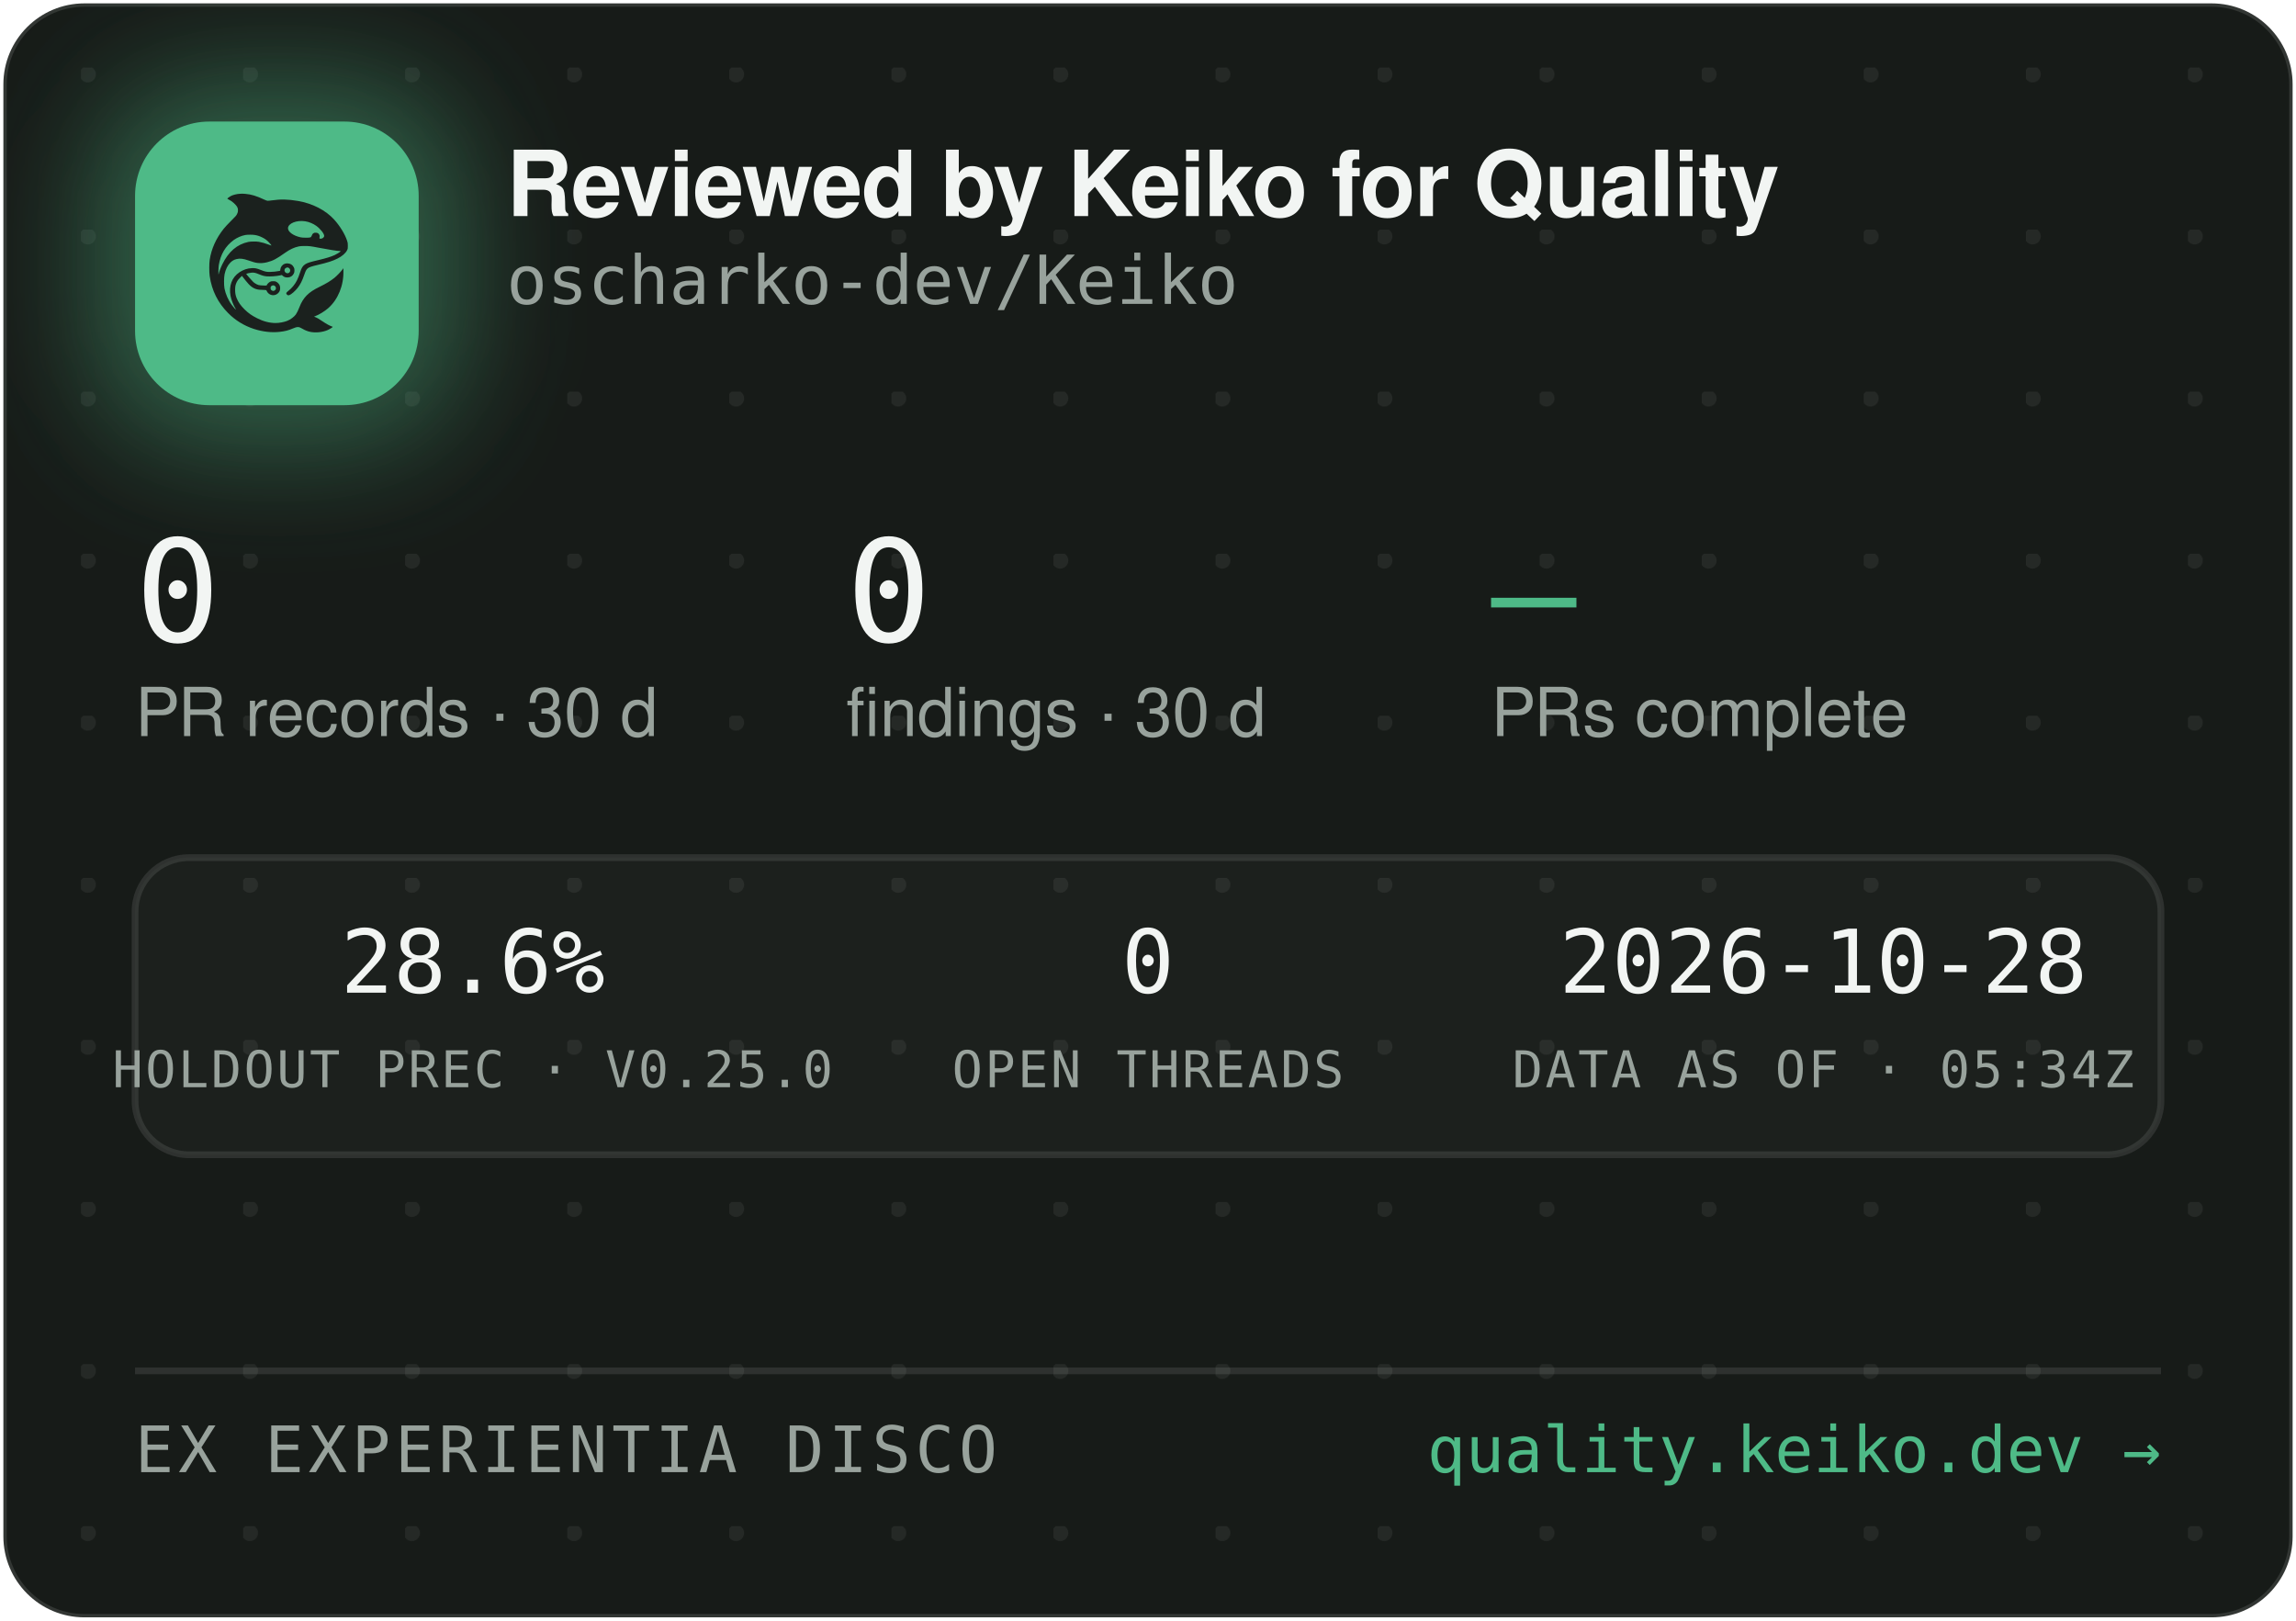
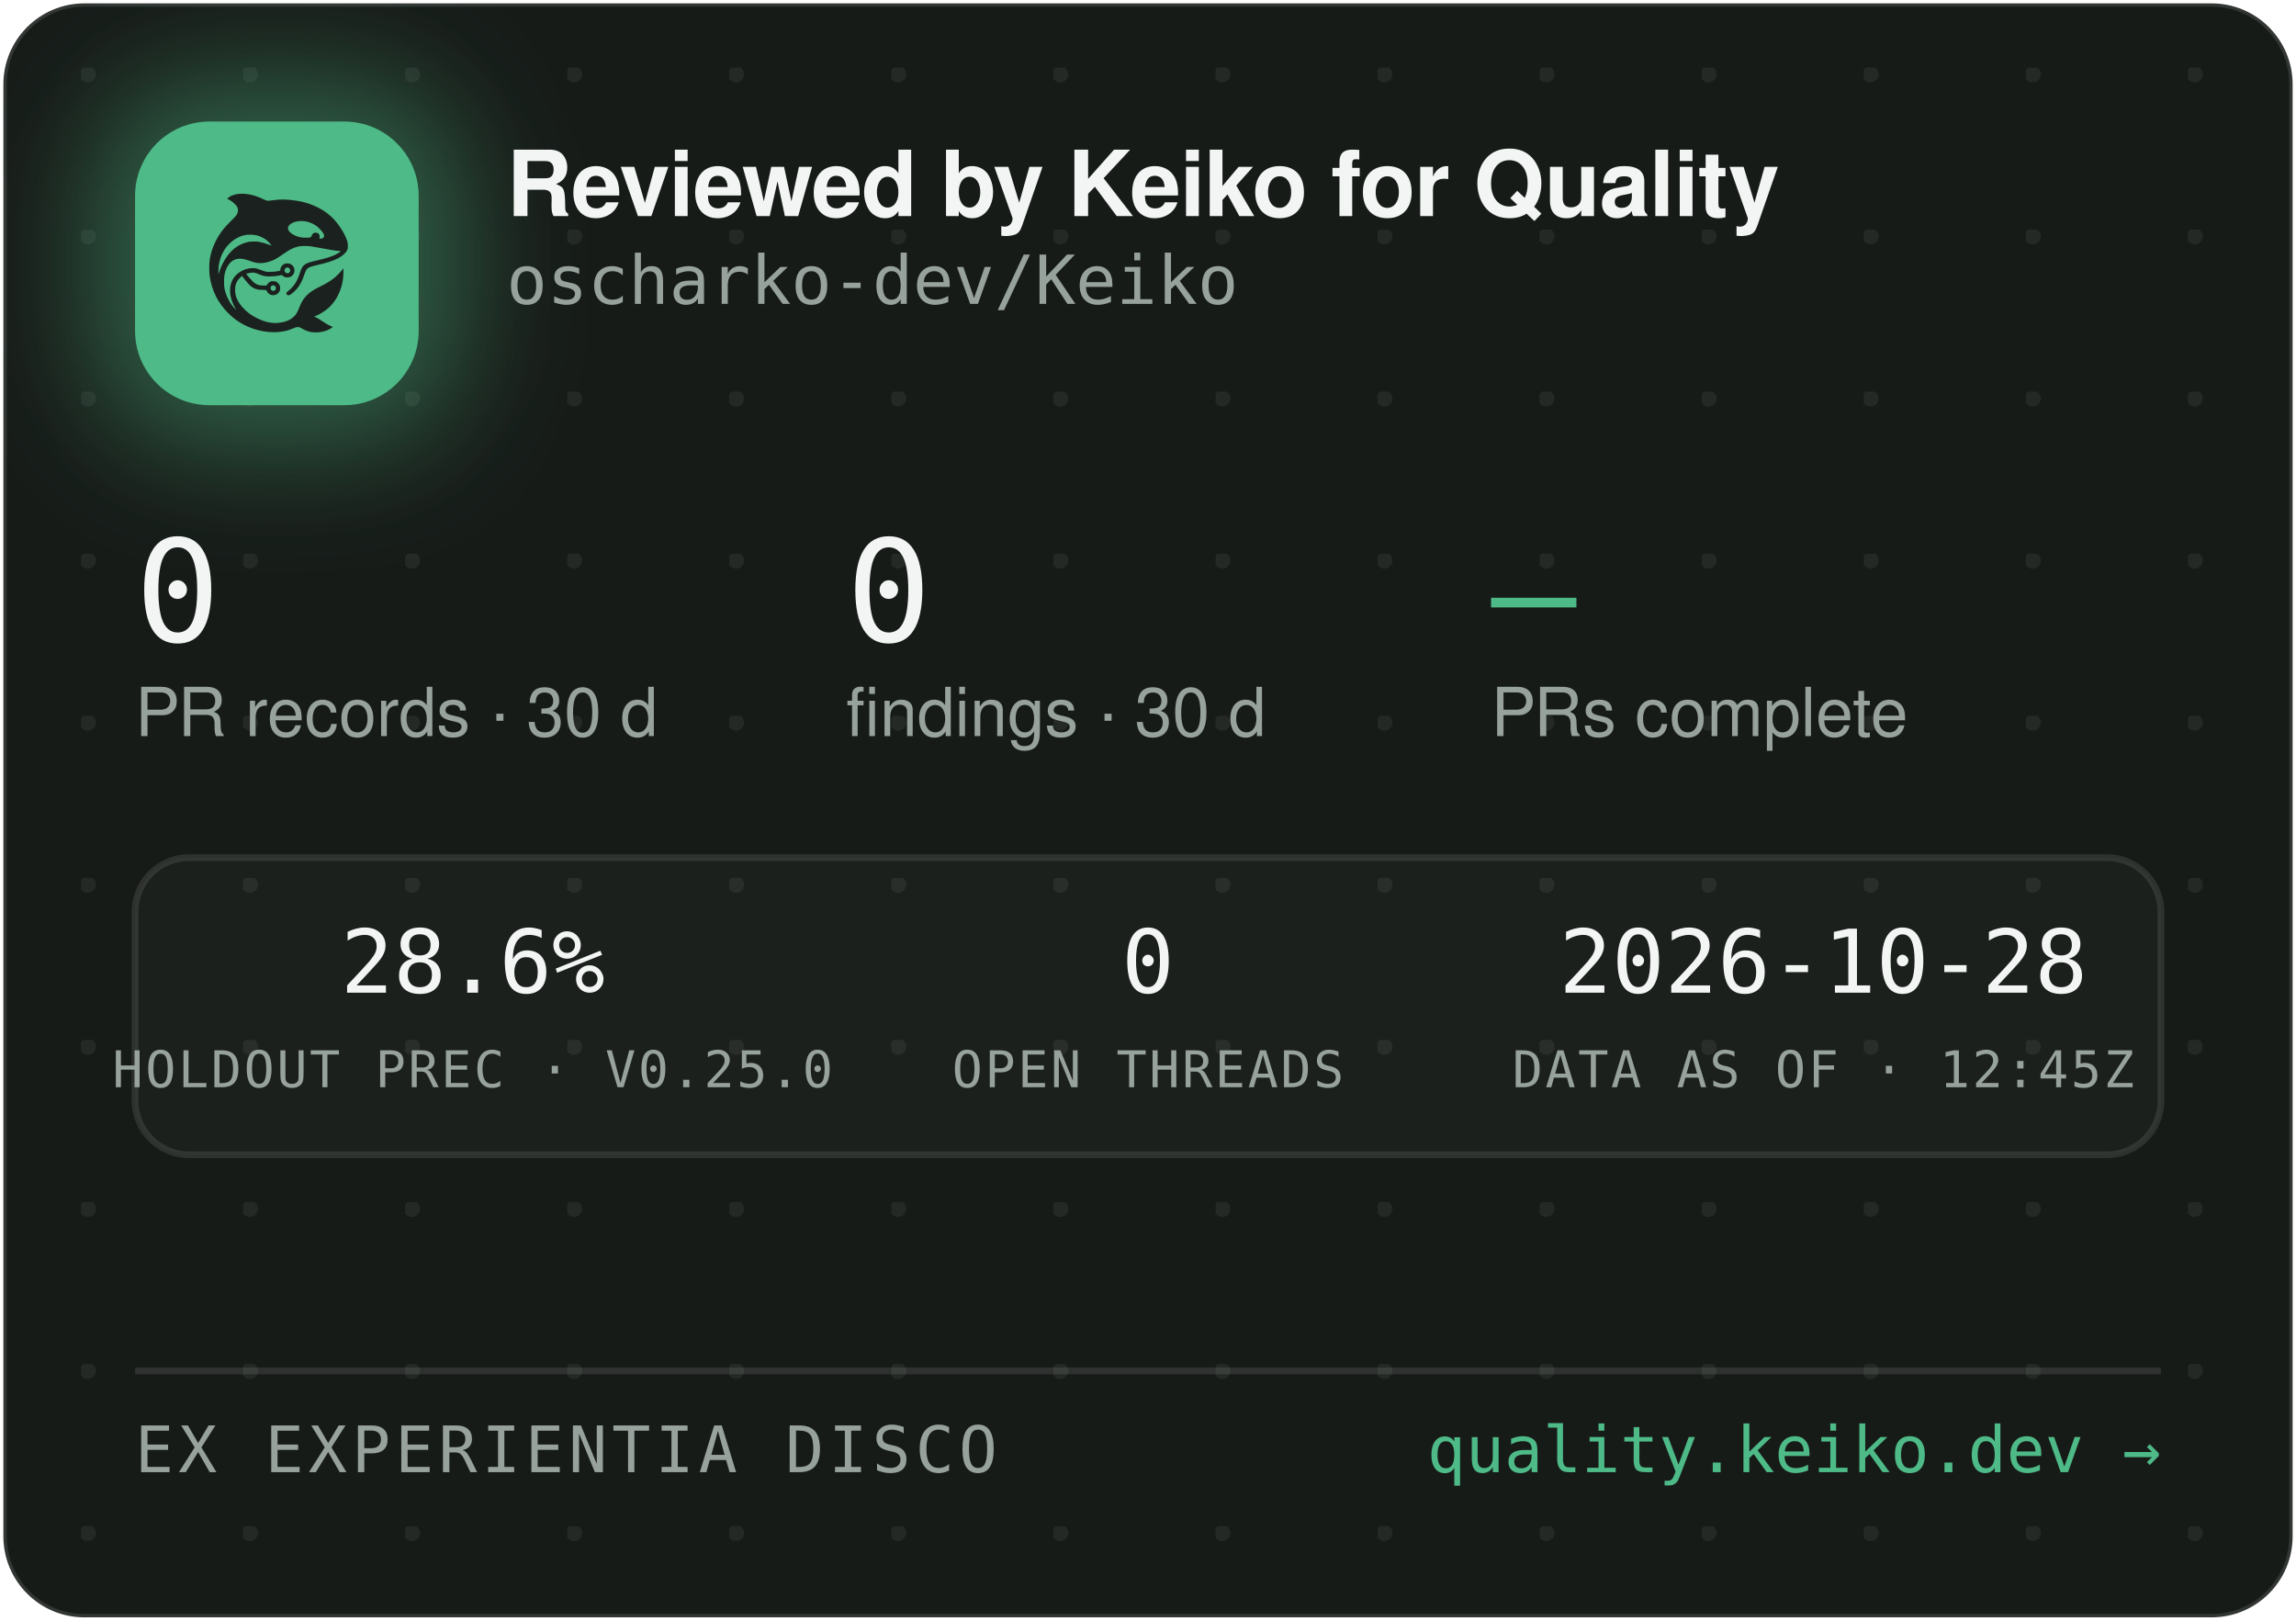
<svg xmlns="http://www.w3.org/2000/svg" width="340" height="240" viewBox="0 0 340 240" role="img" aria-label="Reviewed by Keiko for Quality — oscharko-dev/Keiko">
  <defs>
    <pattern id="dots" width="24" height="24" patternUnits="userSpaceOnUse" x="12" y="10">
      <circle cx="1" cy="1" r="1.2" fill="rgba(233,237,235,0.07)" />
    </pattern>
    <filter id="glow" x="-60%" y="-60%" width="220%" height="220%">
      <feGaussianBlur stdDeviation="9" />
    </filter>
    <clipPath id="card">
      <rect x="0.5" y="0.5" width="339" height="239" rx="12" />
    </clipPath>
  </defs>
  <rect x="0.5" y="0.5" width="339" height="239" rx="12" fill="#171B18" stroke="rgba(255,255,255,0.12)" />
  <rect x="0.5" y="0.5" width="339" height="239" rx="12" fill="url(#dots)" />
  <g clip-path="url(#card)">
    <rect x="14" y="12" width="54" height="54" rx="16" fill="rgba(78,186,135,0.45)" filter="url(#glow)" />
    <rect x="20" y="18" width="42" height="42" rx="11" fill="#4EBA87" />
    <g transform="translate(24,22) scale(0.03320312)">
      <g transform="translate(1024 0) scale(-1 1)">
        <g transform="translate(1024, 1024) scale(-0.1, -0.1)" fill="#1B211E" stroke="none">
          <path d="M3465 8223 c-144 -8 -314 -52 -408 -105 -69 -39 -146 -99 -146 -113 0 -5 30 -24 68 -42 146 -70 323 -229 377 -340 25 -49 29 -70 29 -138 -1 -72 -5 -88 -39 -160 -36 -75 -54 -95 -265 -305 -134 -132 -270 -279 -331 -355 -339 -425 -552 -896 -626 -1390 -25 -165 -25 -549 0 -720 92 -645 368 -1196 826 -1655 322 -324 710 -562 1145 -704 389 -126 793 -172 1155 -130 235 27 377 63 579 149 205 87 268 86 423 -7 102 -62 231 -115 335 -138 247 -56 562 -26 794 74 92 40 244 136 232 146 -4 3 -26 12 -48 19 -86 28 -246 116 -385 211 -162 112 -284 182 -357 207 l-48 17 40 15 c185 70 436 223 595 363 438 386 695 1014 678 1663 l-3 120 -50 -70 c-64 -90 -248 -280 -350 -362 -171 -136 -366 -255 -645 -391 -288 -140 -442 -243 -590 -391 -136 -137 -247 -316 -325 -526 -47 -127 -114 -262 -160 -326 -79 -107 -237 -224 -384 -283 -136 -55 -355 -96 -514 -96 -274 0 -548 71 -832 215 -242 123 -375 216 -553 389 -175 171 -287 332 -361 517 -44 114 -63 216 -63 359 0 152 17 233 74 350 35 70 59 102 136 179 l95 94 21 -29 c55 -75 219 -277 277 -338 171 -183 337 -256 582 -256 56 0 126 -3 155 -7 53 -6 54 -7 76 -57 30 -66 97 -128 172 -156 151 -57 318 11 395 160 33 62 34 193 3 261 -30 64 -88 125 -148 157 -44 23 -63 27 -141 27 -78 0 -97 -4 -140 -27 -58 -30 -131 -105 -141 -142 -6 -25 -8 -26 -93 -26 -47 0 -131 5 -186 10 -87 8 -111 15 -182 51 -45 22 -109 66 -143 96 -59 53 -326 361 -319 367 14 11 179 47 241 52 102 9 177 -7 318 -66 158 -66 243 -89 357 -99 157 -12 413 5 582 40 l93 19 44 -39 c59 -52 135 -75 228 -69 117 8 212 72 262 176 23 47 28 71 28 138 0 70 -4 89 -29 138 -55 110 -145 167 -270 174 -65 3 -91 0 -137 -18 -107 -40 -183 -140 -195 -257 l-6 -52 -51 -11 c-104 -23 -285 -41 -411 -42 -149 -1 -211 12 -402 88 -186 74 -256 88 -403 81 -193 -8 -377 -70 -546 -182 -342 -228 -485 -611 -399 -1064 30 -157 119 -388 209 -541 20 -35 35 -64 33 -66 -8 -8 -111 108 -190 214 -154 206 -278 489 -324 737 -28 154 -25 492 6 635 46 216 133 391 256 514 82 82 161 128 271 156 152 39 300 23 529 -57 217 -76 308 -101 410 -114 137 -17 284 -7 426 30 272 70 414 145 809 425 217 153 399 238 610 283 64 14 129 18 265 18 197 0 269 -9 615 -76 461 -89 843 -149 952 -149 41 0 41 0 23 -20 -28 -31 -169 -119 -254 -158 -167 -77 -388 -145 -716 -222 -399 -93 -508 -128 -608 -194 -102 -68 -160 -160 -217 -346 -35 -115 -102 -286 -149 -378 -85 -168 -227 -341 -377 -458 -105 -82 -115 -107 -69 -162 29 -34 65 -44 109 -29 86 29 261 181 371 322 126 162 201 309 295 581 61 176 90 232 145 283 62 57 163 93 470 165 439 104 640 169 863 278 206 100 368 240 434 375 32 67 33 71 33 198 -1 120 -3 138 -34 229 -98 294 -319 655 -573 936 -381 421 -968 723 -1618 834 -448 76 -767 83 -1169 25 -80 -12 -165 -19 -190 -17 -26 3 -90 26 -146 53 -343 162 -576 233 -842 255 -114 9 -141 10 -248 3z m2926 -1227 c164 -27 346 -102 485 -202 181 -129 354 -348 354 -448 0 -64 -75 -126 -154 -126 -60 0 -63 4 -52 70 8 50 7 65 -9 100 -29 64 -74 93 -151 98 -54 4 -70 1 -107 -21 -42 -25 -61 -52 -91 -129 -25 -64 -55 -73 -246 -73 -121 0 -187 5 -248 18 -318 70 -556 242 -556 402 0 218 388 374 775 311z m-2249 -611 c119 -21 208 -50 321 -106 114 -56 177 -100 266 -184 67 -63 157 -173 148 -181 -2 -3 -61 18 -130 45 -131 52 -298 100 -427 122 -113 20 -367 17 -470 -4 -502 -106 -885 -433 -1160 -992 -70 -142 -160 -379 -160 -424 0 -9 -5 -23 -11 -31 -13 -19 -5 316 10 410 80 482 295 846 661 1117 145 107 350 197 522 228 100 18 326 18 430 0z m1485 -1456 c95 -36 119 -159 42 -223 -78 -66 -209 -1 -209 104 0 60 33 100 99 121 36 10 36 10 68 -2z m-591 -822 c29 -26 37 -42 40 -77 6 -54 -9 -86 -55 -117 -41 -28 -70 -29 -119 -4 -44 22 -62 55 -62 112 0 51 13 75 53 99 50 31 101 26 143 -13z" />
        </g>
      </g>
    </g>
    <text x="75" y="32" font-family="-apple-system,'Segoe UI',Helvetica,Arial,sans-serif" font-size="13.5" font-weight="650" letter-spacing="-0.14" fill="#F2F5F3">Reviewed by Keiko for Quality</text>
    <text x="75" y="45" font-family="'JetBrains Mono',SFMono-Regular,Consolas,Menlo,monospace" font-size="10" fill="#98A29C">oscharko-dev/Keiko</text>
    <text x="20" y="95" font-family="'JetBrains Mono',SFMono-Regular,Consolas,Menlo,monospace" font-size="21" fill="#F2F5F3">0</text>
    <text x="20" y="109" font-family="-apple-system,'Segoe UI',Helvetica,Arial,sans-serif" font-size="10" fill="#98A29C">PR records · 30 d</text>
    <text x="125.3" y="95" font-family="'JetBrains Mono',SFMono-Regular,Consolas,Menlo,monospace" font-size="21" fill="#F2F5F3">0</text>
    <text x="125.3" y="109" font-family="-apple-system,'Segoe UI',Helvetica,Arial,sans-serif" font-size="10" fill="#98A29C">findings · 30 d</text>
    <text x="220.8" y="95" font-family="'JetBrains Mono',SFMono-Regular,Consolas,Menlo,monospace" font-size="21" fill="#4EBA87">—</text>
    <text x="220.8" y="109" font-family="-apple-system,'Segoe UI',Helvetica,Arial,sans-serif" font-size="10" fill="#98A29C">PRs complete</text>
    <rect x="20" y="127" width="300" height="44" rx="8" fill="rgba(255,255,255,0.025)" stroke="rgba(255,255,255,0.1)" />
    <text x="70" y="147" text-anchor="middle" font-family="'JetBrains Mono',SFMono-Regular,Consolas,Menlo,monospace" font-size="13" fill="#F2F5F3">28.6%</text>
    <text x="70" y="161" text-anchor="middle" font-family="'JetBrains Mono',SFMono-Regular,Consolas,Menlo,monospace" font-size="7.5" letter-spacing="0.35" fill="#98A29C">HOLDOUT PREC · V0.25.0</text>
    <text x="170" y="147" text-anchor="middle" font-family="'JetBrains Mono',SFMono-Regular,Consolas,Menlo,monospace" font-size="13" fill="#F2F5F3">0</text>
    <text x="170" y="161" text-anchor="middle" font-family="'JetBrains Mono',SFMono-Regular,Consolas,Menlo,monospace" font-size="7.5" letter-spacing="0.35" fill="#98A29C">OPEN THREADS</text>
    <text x="270" y="147" text-anchor="middle" font-family="'JetBrains Mono',SFMono-Regular,Consolas,Menlo,monospace" font-size="13" fill="#F2F5F3">2026-10-28</text>
-     <text x="270" y="161" text-anchor="middle" font-family="'JetBrains Mono',SFMono-Regular,Consolas,Menlo,monospace" font-size="7.5" letter-spacing="0.35" fill="#98A29C">DATA AS OF · 05:34Z</text>
+     <text x="270" y="161" text-anchor="middle" font-family="'JetBrains Mono',SFMono-Regular,Consolas,Menlo,monospace" font-size="7.5" letter-spacing="0.35" fill="#98A29C">DATA AS OF · 12:45Z</text>
    <line x1="20" y1="203" x2="320" y2="203" stroke="rgba(255,255,255,0.1)" />
    <text x="20" y="218" font-family="'JetBrains Mono',SFMono-Regular,Consolas,Menlo,monospace" font-size="9.5" letter-spacing="0.7" fill="#98A29C">EX EXPERIENTIA DISCO</text>
    <text x="320" y="218" text-anchor="end" font-family="'JetBrains Mono',SFMono-Regular,Consolas,Menlo,monospace" font-size="9.5" fill="#4EBA87">quality.keiko.dev →</text>
  </g>
</svg>
